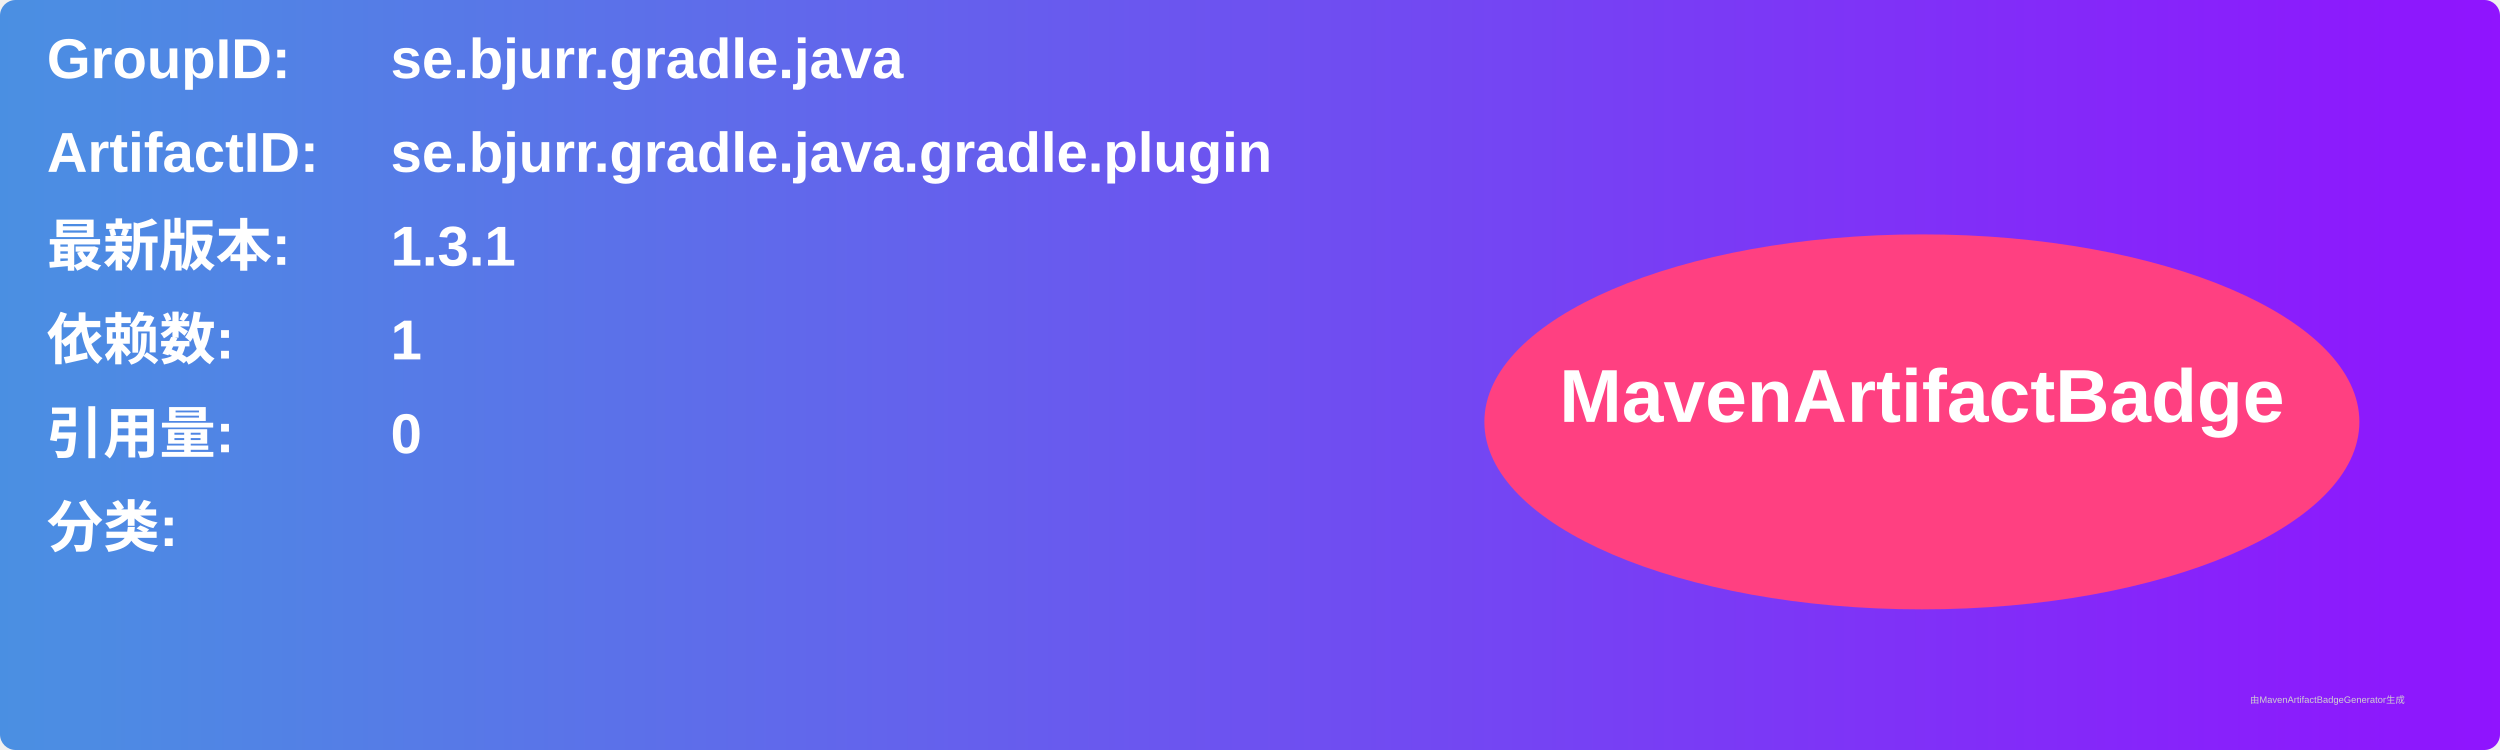
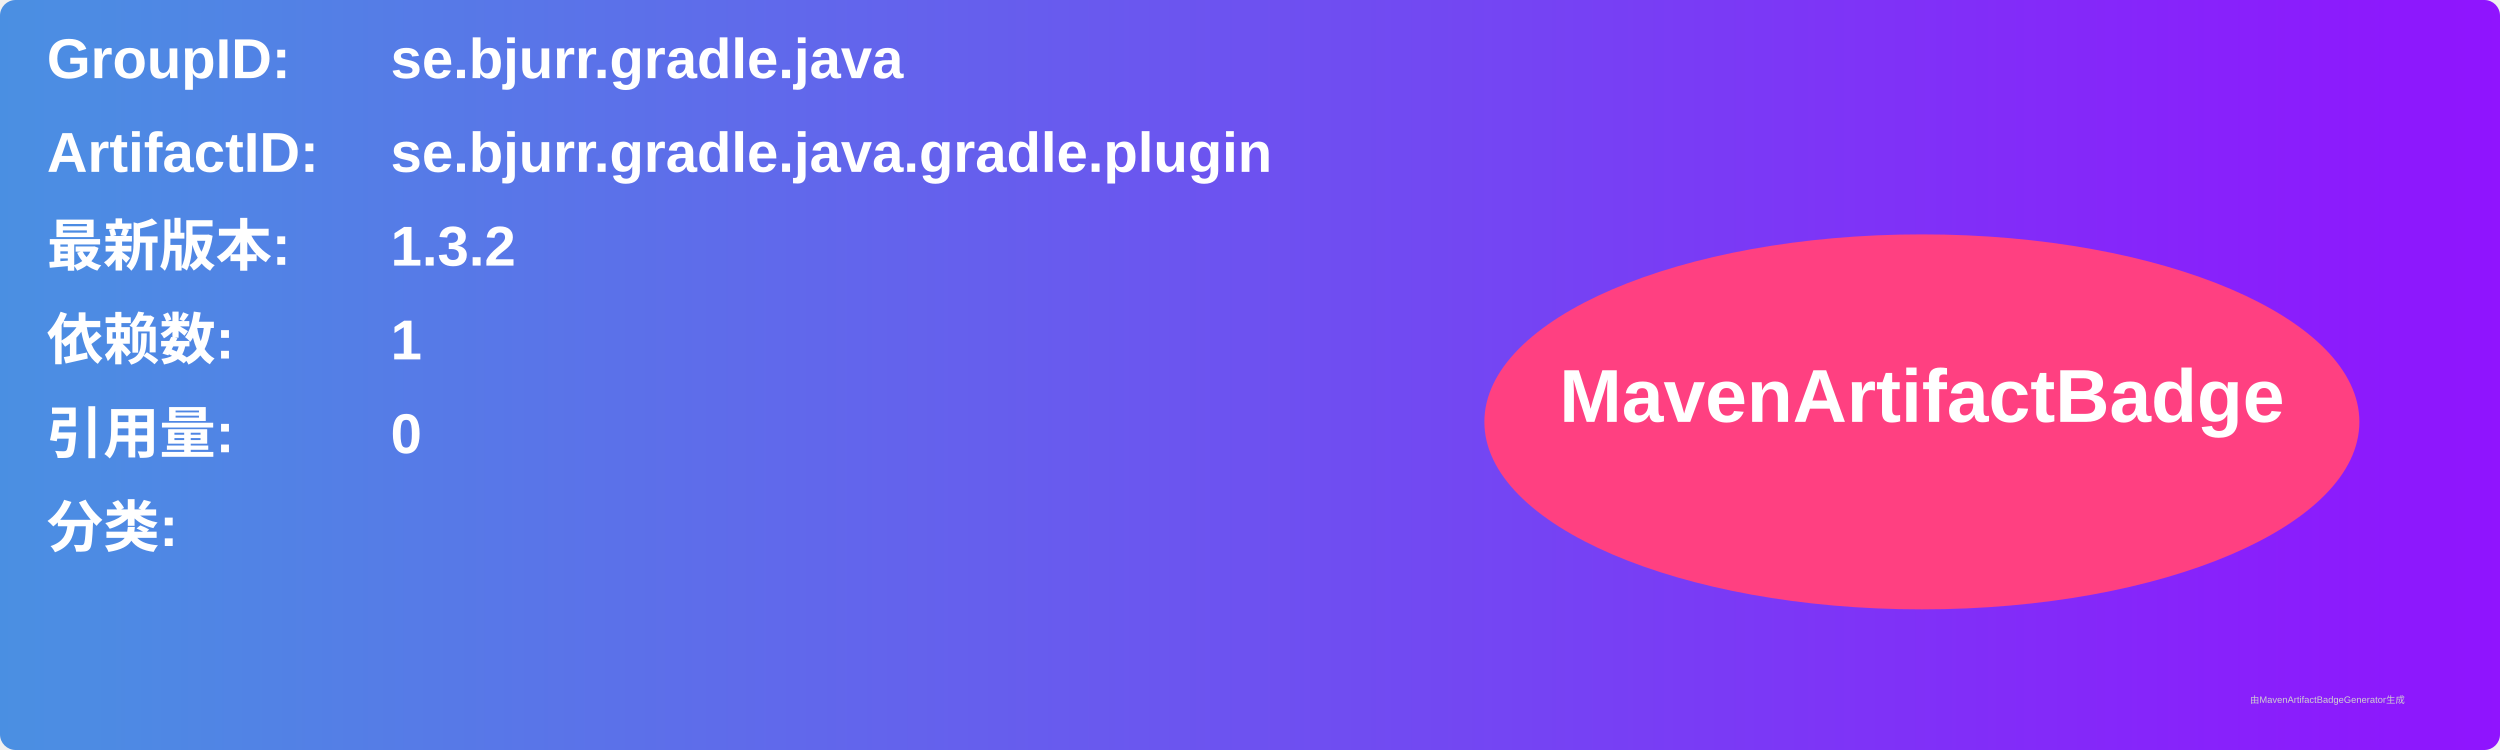
<svg xmlns="http://www.w3.org/2000/svg" width="800" height="240" viewBox="0 0 800 240">
  <linearGradient id="grad" x1="0%" y1="0%" x2="100%" y2="0%">
    <stop offset="0%" stop-color="#4a90e2" />
    <stop offset="100%" stop-color="#9013fe" />
  </linearGradient>
  <rect width="100%" height="100%" rx="5" ry="5" fill="url(#grad)" />
  <g transform="translate(15, 15)">
    <text x="0" y="10" font-family="Arial" font-size="18" fill="white" font-weight="bold" width="260">GroupID:</text>
    <text x="110" y="10" font-family="Arial" font-size="18" fill="white" font-weight="bold" width="460">se.bjurr.gradle.java</text>
    <text x="0" y="40" font-family="Arial" font-size="18" fill="white" font-weight="bold" width="260">ArtifactID:</text>
    <text x="110" y="40" font-family="Arial" font-size="18" fill="white" font-weight="bold" width="460">se.bjurr.gradle.java.gradle.plugin</text>
    <text x="0" y="70" font-family="Arial" font-size="18" fill="white" font-weight="bold">最新版本:</text>
    <text x="110" y="70" font-family="Arial" font-size="18" fill="white" font-weight="bold">
-       <tspan font-weight="bold">1.3.1</tspan>
+       <tspan font-weight="bold">1.3.2</tspan>
    </text>
    <text x="0" y="100" font-family="Arial" font-size="18" fill="white" font-weight="bold">依赖数: </text>
    <text x="110" y="100" font-family="Arial" font-size="18" fill="white">
      <tspan font-weight="bold">1</tspan>
    </text>
    <text x="0" y="130" font-family="Arial" font-size="18" fill="white" font-weight="bold">引用量: </text>
    <text x="110" y="130" font-family="Arial" font-size="18" fill="white">
      <tspan font-weight="bold">0</tspan>
    </text>
    <text x="0" y="160" font-family="Arial" font-size="18" fill="white" font-weight="bold">分类:</text>
    <text x="10" y="190" font-family="Arial" font-size="10" fill="white">
      <tspan font-weight="bold" />
    </text>
    <ellipse cx="600" cy="120" rx="140" ry="60" fill="#ff4081" />
    <text x="600" y="120" text-anchor="middle" font-family="Arial" font-size="24" fill="white" font-weight="bold">MavenArtifactBadge</text>
  </g>
  <text x="720" y="225" font-family="Arial" font-size="3" fill="#d0d0d0">由MavenArtifactBadgeGenerator生成</text>
</svg>
